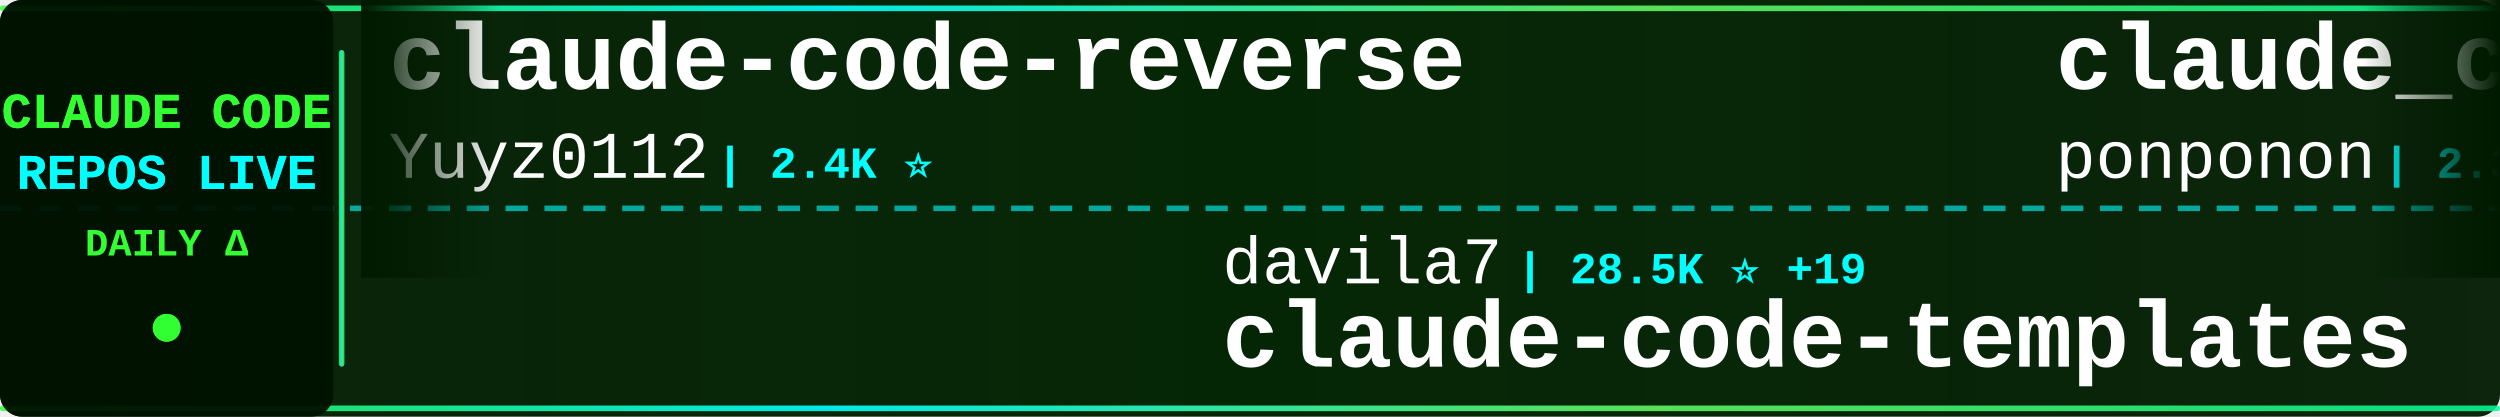
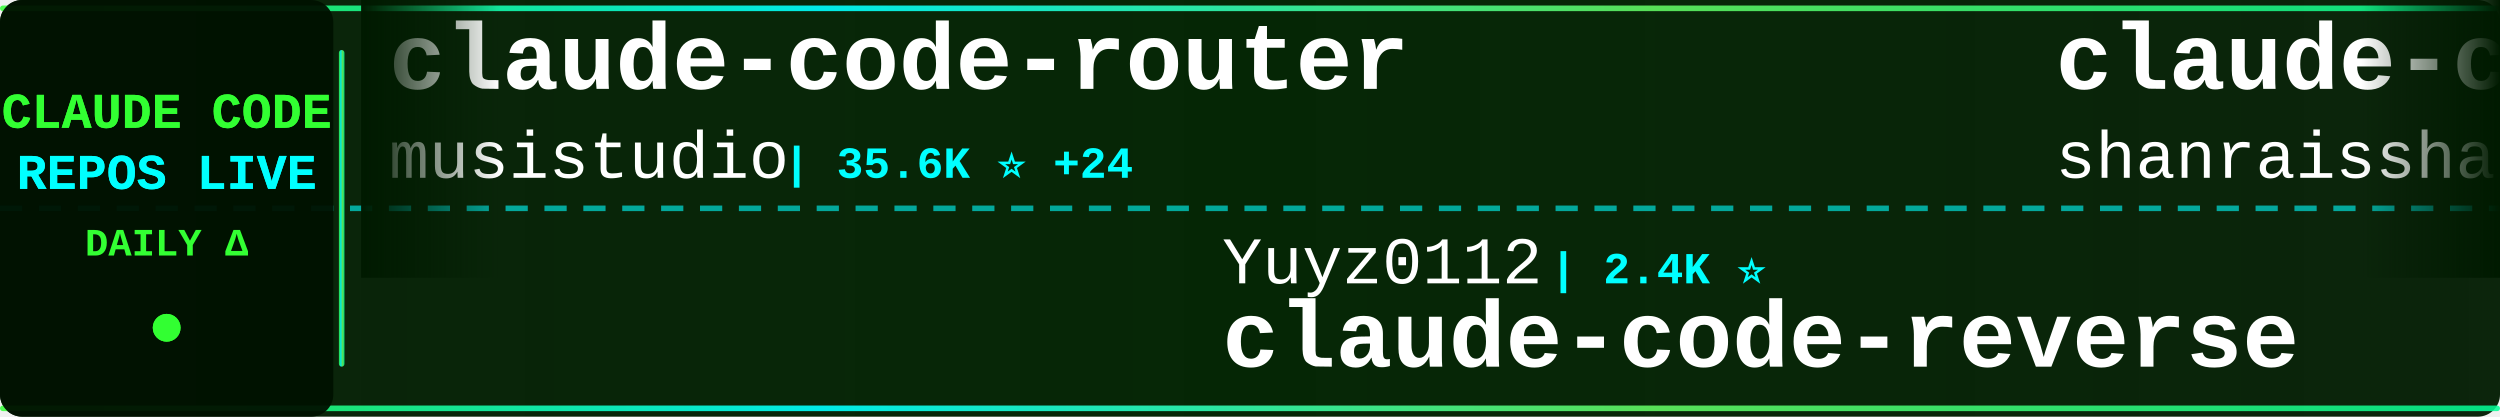
<svg xmlns="http://www.w3.org/2000/svg" width="900" height="150">
  <defs>
    <linearGradient id="tickerBg" x1="0%" y1="0%" x2="100%" y2="0%">
      <stop offset="0%" style="stop-color:#001a00;stop-opacity:0.95" />
      <stop offset="50%" style="stop-color:#002200;stop-opacity:0.98" />
      <stop offset="100%" style="stop-color:#001a00;stop-opacity:0.95" />
    </linearGradient>
    <linearGradient id="borderGrad" x1="0%" y1="0%" x2="100%" y2="0%">
      <stop offset="0%" style="stop-color:#33ff33;stop-opacity:0.85">
        <animate attributeName="stop-opacity" values="0.85;1;0.85" dur="2s" repeatCount="indefinite" />
      </stop>
      <stop offset="33%" style="stop-color:#00ffff;stop-opacity:0.9">
        <animate attributeName="stop-opacity" values="0.9;1;0.9" dur="2.2s" repeatCount="indefinite" />
      </stop>
      <stop offset="66%" style="stop-color:#66ff66;stop-opacity:0.85">
        <animate attributeName="stop-opacity" values="0.85;1;0.85" dur="1.8s" repeatCount="indefinite" />
      </stop>
      <stop offset="100%" style="stop-color:#00ff99;stop-opacity:0.85">
        <animate attributeName="stop-opacity" values="0.85;1;0.85" dur="2s" repeatCount="indefinite" />
      </stop>
    </linearGradient>
    <filter id="textGlow">
      <feGaussianBlur stdDeviation="0.1" result="coloredBlur" />
      <feMerge>
        <feMergeNode in="coloredBlur" />
        <feMergeNode in="SourceGraphic" />
      </feMerge>
    </filter>
    <filter id="metricGlow">
      <feGaussianBlur stdDeviation="0.2" result="coloredBlur" />
      <feMerge>
        <feMergeNode in="coloredBlur" />
        <feMergeNode in="SourceGraphic" />
      </feMerge>
    </filter>
    <linearGradient id="leftFade" x1="0%" y1="0%" x2="100%" y2="0%">
      <stop offset="0%" style="stop-color:#001a00;stop-opacity:1" />
      <stop offset="100%" style="stop-color:#001a00;stop-opacity:0" />
    </linearGradient>
    <linearGradient id="rightFade" x1="0%" y1="0%" x2="100%" y2="0%">
      <stop offset="0%" style="stop-color:#001a00;stop-opacity:0" />
      <stop offset="100%" style="stop-color:#001a00;stop-opacity:1" />
    </linearGradient>
  </defs>
  <rect width="900" height="150" fill="url(#tickerBg)" rx="8" />
  <rect x="0" y="2" width="900" height="2" fill="url(#borderGrad)" rx="1" />
  <rect x="0" y="146" width="900" height="2" fill="url(#borderGrad)" rx="1" />
  <line x1="0" y1="75" x2="900" y2="75" stroke="#00ffff" stroke-width="2" stroke-dasharray="8 6" opacity="0.6" />
  <rect x="0" y="0" width="120" height="150" fill="#001100" opacity="0.95" rx="8" />
  <text x="60" y="46" font-family="'Courier New', monospace" font-size="18" font-weight="bold" fill="#33ff33" text-anchor="middle" filter="url(#textGlow)">
    CLAUDE CODE
  </text>
  <text x="60" y="68" font-family="'Courier New', monospace" font-size="18" font-weight="bold" fill="#00ffff" text-anchor="middle" filter="url(#textGlow)">
    REPOS LIVE
  </text>
  <text x="60" y="92" font-family="'Courier New', monospace" font-size="14" font-weight="bold" fill="#33ff33" text-anchor="middle">
    DAILY Δ
  </text>
  <circle cx="60" cy="118" r="5" fill="#33ff33" filter="url(#metricGlow)">
    <animate attributeName="r" values="4;6;4" dur="1.5s" repeatCount="indefinite" />
    <animate attributeName="opacity" values="0.6;1;0.6" dur="1.5s" repeatCount="indefinite" />
  </circle>
  <rect x="122" y="18" width="2" height="114" fill="url(#borderGrad)" rx="1" />
  <clipPath id="tickerClip">
    <rect x="130" y="0" width="770" height="150" />
  </clipPath>
  <g clip-path="url(#tickerClip)">
    <g id="tickerItems">
      <animateTransform attributeName="transform" attributeType="XML" type="translate" from="0 0" to="-3000 0" dur="54s" repeatCount="indefinite" />
      <g transform="translate(0, 0)">
-         <text x="140" y="32" font-family="'Courier New', monospace" font-size="34" font-weight="bold" fill="#ffffff">claude-code-reverse</text>
-         <text x="140" y="64" font-family="'Courier New', monospace" font-size="24" font-weight="normal" fill="#ffffff" opacity="1.0">Yuyz0112</text>
-         <text x="258" y="64" font-family="'Courier New', monospace" font-size="16" font-weight="bold" fill="#00ffff"> | 2.4K ⭐</text>
+         <text x="140" y="32" font-family="'Courier New', monospace" font-size="34" font-weight="bold" fill="#ffffff">claude-code-router</text>
+         <text x="140" y="64" font-family="'Courier New', monospace" font-size="24" font-weight="normal" fill="#ffffff" opacity="1.0">musistudio</text>
+         <text x="282" y="64" font-family="'Courier New', monospace" font-size="16" font-weight="bold" fill="#00ffff"> | 35.6K ⭐ +24</text>
      </g>
      <g transform="translate(300, 0)">
-         <text x="140" y="102" font-family="'Courier New', monospace" font-size="24" font-weight="normal" fill="#ffffff" opacity="1.0">davila7</text>
-         <text x="246" y="102" font-family="'Courier New', monospace" font-size="16" font-weight="bold" fill="#00ffff"> | 28.5K ⭐ +19</text>
-         <text x="140" y="132" font-family="'Courier New', monospace" font-size="34" font-weight="bold" fill="#ffffff">claude-code-templates</text>
+         <text x="140" y="102" font-family="'Courier New', monospace" font-size="24" font-weight="normal" fill="#ffffff" opacity="1.0">Yuyz0112</text>
+         <text x="258" y="102" font-family="'Courier New', monospace" font-size="16" font-weight="bold" fill="#00ffff"> | 2.4K ⭐</text>
+         <text x="140" y="132" font-family="'Courier New', monospace" font-size="34" font-weight="bold" fill="#ffffff">claude-code-reverse</text>
      </g>
      <g transform="translate(600, 0)">
-         <text x="140" y="32" font-family="'Courier New', monospace" font-size="34" font-weight="bold" fill="#ffffff">claude_code_src</text>
-         <text x="140" y="64" font-family="'Courier New', monospace" font-size="24" font-weight="normal" fill="#ffffff" opacity="1.0">ponponon</text>
-         <text x="258" y="64" font-family="'Courier New', monospace" font-size="16" font-weight="bold" fill="#00ffff"> | 2.3K ⭐ +3</text>
+         <text x="140" y="32" font-family="'Courier New', monospace" font-size="34" font-weight="bold" fill="#ffffff">claude-code-best-practic...</text>
+         <text x="140" y="64" font-family="'Courier New', monospace" font-size="24" font-weight="normal" fill="#ffffff" opacity="1.0">shanraisshan</text>
+         <text x="306" y="64" font-family="'Courier New', monospace" font-size="16" font-weight="bold" fill="#00ffff"> | 62.1K ⭐ +82</text>
      </g>
      <g transform="translate(900, 0)">
-         <text x="140" y="102" font-family="'Courier New', monospace" font-size="24" font-weight="normal" fill="#ffffff" opacity="1.0">fuergaosi233</text>
-         <text x="306" y="102" font-family="'Courier New', monospace" font-size="16" font-weight="bold" fill="#00ffff"> | 2.7K ⭐ +3</text>
-         <text x="140" y="132" font-family="'Courier New', monospace" font-size="34" font-weight="bold" fill="#ffffff">claude-code-proxy</text>
+         <text x="140" y="102" font-family="'Courier New', monospace" font-size="24" font-weight="normal" fill="#ffffff" opacity="1.0">Windy3f3f3f3f</text>
+         <text x="318" y="102" font-family="'Courier New', monospace" font-size="16" font-weight="bold" fill="#00ffff"> | 2.2K ⭐ +43</text>
+         <text x="140" y="132" font-family="'Courier New', monospace" font-size="34" font-weight="bold" fill="#ffffff">claude-code-from-scratch</text>
      </g>
      <g transform="translate(1200, 0)">
-         <text x="140" y="32" font-family="'Courier New', monospace" font-size="34" font-weight="bold" fill="#ffffff">claude-code-telegram</text>
-         <text x="140" y="64" font-family="'Courier New', monospace" font-size="24" font-weight="normal" fill="#ffffff" opacity="1.0">RichardAtCT</text>
-         <text x="294" y="64" font-family="'Courier New', monospace" font-size="16" font-weight="bold" fill="#00ffff"> | 2.7K ⭐ +1</text>
+         <text x="140" y="32" font-family="'Courier New', monospace" font-size="34" font-weight="bold" fill="#ffffff">ralph-claude-code</text>
+         <text x="140" y="64" font-family="'Courier New', monospace" font-size="24" font-weight="normal" fill="#ffffff" opacity="1.0">frankbria</text>
+         <text x="270" y="64" font-family="'Courier New', monospace" font-size="16" font-weight="bold" fill="#00ffff"> | 9.5K ⭐ +2</text>
      </g>
      <g transform="translate(1500, 0)">
-         <text x="140" y="102" font-family="'Courier New', monospace" font-size="24" font-weight="normal" fill="#ffffff" opacity="1.0">Chachamaru127</text>
-         <text x="318" y="102" font-family="'Courier New', monospace" font-size="16" font-weight="bold" fill="#00ffff"> | 2.9K ⭐ +5</text>
-         <text x="140" y="132" font-family="'Courier New', monospace" font-size="34" font-weight="bold" fill="#ffffff">claude-code-harness</text>
+         <text x="140" y="102" font-family="'Courier New', monospace" font-size="24" font-weight="normal" fill="#ffffff" opacity="1.0">chauncygu</text>
+         <text x="270" y="102" font-family="'Courier New', monospace" font-size="16" font-weight="bold" fill="#00ffff"> | 2.7K ⭐ +5</text>
+         <text x="140" y="132" font-family="'Courier New', monospace" font-size="34" font-weight="bold" fill="#ffffff">collection-claude-code-s...</text>
      </g>
      <g transform="translate(1800, 0)">
-         <text x="140" y="32" font-family="'Courier New', monospace" font-size="34" font-weight="bold" fill="#ffffff">claude-code-workflows</text>
-         <text x="140" y="64" font-family="'Courier New', monospace" font-size="24" font-weight="normal" fill="#ffffff" opacity="1.0">OneRedOak</text>
-         <text x="270" y="64" font-family="'Courier New', monospace" font-size="16" font-weight="bold" fill="#00ffff"> | 3.9K ⭐ +11</text>
+         <text x="140" y="32" font-family="'Courier New', monospace" font-size="34" font-weight="bold" fill="#ffffff">claude-code-showcase</text>
+         <text x="140" y="64" font-family="'Courier New', monospace" font-size="24" font-weight="normal" fill="#ffffff" opacity="1.0">ChrisWiles</text>
+         <text x="282" y="64" font-family="'Courier New', monospace" font-size="16" font-weight="bold" fill="#00ffff"> | 6.0K ⭐ +1</text>
      </g>
      <g transform="translate(2100, 0)">
-         <text x="140" y="102" font-family="'Courier New', monospace" font-size="24" font-weight="normal" fill="#ffffff" opacity="1.0">AICoderTudou</text>
-         <text x="306" y="102" font-family="'Courier New', monospace" font-size="16" font-weight="bold" fill="#00ffff"> | 497 ⭐</text>
-         <text x="140" y="132" font-family="'Courier New', monospace" font-size="34" font-weight="bold" fill="#ffffff">claude-code-tudou</text>
+         <text x="140" y="102" font-family="'Courier New', monospace" font-size="24" font-weight="normal" fill="#ffffff" opacity="1.0">luongnv89</text>
+         <text x="270" y="102" font-family="'Courier New', monospace" font-size="16" font-weight="bold" fill="#00ffff"> | 39.3K ⭐ +53</text>
+         <text x="140" y="132" font-family="'Courier New', monospace" font-size="34" font-weight="bold" fill="#ffffff">claude-howto</text>
      </g>
      <g transform="translate(2400, 0)">
-         <text x="140" y="32" font-family="'Courier New', monospace" font-size="34" font-weight="bold" fill="#ffffff">Dive-into-Claude-Code</text>
-         <text x="140" y="64" font-family="'Courier New', monospace" font-size="24" font-weight="normal" fill="#ffffff" opacity="1.0">VILA-Lab</text>
-         <text x="258" y="64" font-family="'Courier New', monospace" font-size="16" font-weight="bold" fill="#00ffff"> | 1.8K ⭐ +10</text>
+         <text x="140" y="32" font-family="'Courier New', monospace" font-size="34" font-weight="bold" fill="#ffffff">claude-code-hooks-master...</text>
+         <text x="140" y="64" font-family="'Courier New', monospace" font-size="24" font-weight="normal" fill="#ffffff" opacity="1.0">disler</text>
+         <text x="234" y="64" font-family="'Courier New', monospace" font-size="16" font-weight="bold" fill="#00ffff"> | 3.8K ⭐ +2</text>
      </g>
      <g transform="translate(2700, 0)">
-         <text x="140" y="102" font-family="'Courier New', monospace" font-size="24" font-weight="normal" fill="#ffffff" opacity="1.0">liuup</text>
-         <text x="222" y="102" font-family="'Courier New', monospace" font-size="16" font-weight="bold" fill="#00ffff"> | 3.5K ⭐ +19</text>
-         <text x="140" y="132" font-family="'Courier New', monospace" font-size="34" font-weight="bold" fill="#ffffff">claude-code-analysis</text>
+         <text x="140" y="102" font-family="'Courier New', monospace" font-size="24" font-weight="normal" fill="#ffffff" opacity="1.0">ykdojo</text>
+         <text x="234" y="102" font-family="'Courier New', monospace" font-size="16" font-weight="bold" fill="#00ffff"> | 9.0K ⭐ +20</text>
+         <text x="140" y="132" font-family="'Courier New', monospace" font-size="34" font-weight="bold" fill="#ffffff">claude-code-tips</text>
      </g>
      <g transform="translate(3000, 0)">
-         <text x="140" y="32" font-family="'Courier New', monospace" font-size="34" font-weight="bold" fill="#ffffff">claude-code-reverse</text>
-         <text x="140" y="64" font-family="'Courier New', monospace" font-size="24" font-weight="normal" fill="#ffffff" opacity="1.0">Yuyz0112</text>
-         <text x="258" y="64" font-family="'Courier New', monospace" font-size="16" font-weight="bold" fill="#00ffff"> | 2.4K ⭐</text>
+         <text x="140" y="32" font-family="'Courier New', monospace" font-size="34" font-weight="bold" fill="#ffffff">claude-code-router</text>
+         <text x="140" y="64" font-family="'Courier New', monospace" font-size="24" font-weight="normal" fill="#ffffff" opacity="1.0">musistudio</text>
+         <text x="282" y="64" font-family="'Courier New', monospace" font-size="16" font-weight="bold" fill="#00ffff"> | 35.6K ⭐ +24</text>
      </g>
      <g transform="translate(3300, 0)">
-         <text x="140" y="102" font-family="'Courier New', monospace" font-size="24" font-weight="normal" fill="#ffffff" opacity="1.0">davila7</text>
-         <text x="246" y="102" font-family="'Courier New', monospace" font-size="16" font-weight="bold" fill="#00ffff"> | 28.5K ⭐ +19</text>
-         <text x="140" y="132" font-family="'Courier New', monospace" font-size="34" font-weight="bold" fill="#ffffff">claude-code-templates</text>
+         <text x="140" y="102" font-family="'Courier New', monospace" font-size="24" font-weight="normal" fill="#ffffff" opacity="1.0">Yuyz0112</text>
+         <text x="258" y="102" font-family="'Courier New', monospace" font-size="16" font-weight="bold" fill="#00ffff"> | 2.4K ⭐</text>
+         <text x="140" y="132" font-family="'Courier New', monospace" font-size="34" font-weight="bold" fill="#ffffff">claude-code-reverse</text>
      </g>
      <g transform="translate(3600, 0)">
-         <text x="140" y="32" font-family="'Courier New', monospace" font-size="34" font-weight="bold" fill="#ffffff">claude_code_src</text>
-         <text x="140" y="64" font-family="'Courier New', monospace" font-size="24" font-weight="normal" fill="#ffffff" opacity="1.0">ponponon</text>
-         <text x="258" y="64" font-family="'Courier New', monospace" font-size="16" font-weight="bold" fill="#00ffff"> | 2.3K ⭐ +3</text>
+         <text x="140" y="32" font-family="'Courier New', monospace" font-size="34" font-weight="bold" fill="#ffffff">claude-code-best-practic...</text>
+         <text x="140" y="64" font-family="'Courier New', monospace" font-size="24" font-weight="normal" fill="#ffffff" opacity="1.0">shanraisshan</text>
+         <text x="306" y="64" font-family="'Courier New', monospace" font-size="16" font-weight="bold" fill="#00ffff"> | 62.1K ⭐ +82</text>
      </g>
      <g transform="translate(3900, 0)">
-         <text x="140" y="102" font-family="'Courier New', monospace" font-size="24" font-weight="normal" fill="#ffffff" opacity="1.0">fuergaosi233</text>
-         <text x="306" y="102" font-family="'Courier New', monospace" font-size="16" font-weight="bold" fill="#00ffff"> | 2.7K ⭐ +3</text>
-         <text x="140" y="132" font-family="'Courier New', monospace" font-size="34" font-weight="bold" fill="#ffffff">claude-code-proxy</text>
+         <text x="140" y="102" font-family="'Courier New', monospace" font-size="24" font-weight="normal" fill="#ffffff" opacity="1.0">Windy3f3f3f3f</text>
+         <text x="318" y="102" font-family="'Courier New', monospace" font-size="16" font-weight="bold" fill="#00ffff"> | 2.2K ⭐ +43</text>
+         <text x="140" y="132" font-family="'Courier New', monospace" font-size="34" font-weight="bold" fill="#ffffff">claude-code-from-scratch</text>
      </g>
    </g>
  </g>
  <rect x="130" y="0" width="50" height="100" fill="url(#leftFade)" />
  <rect x="850" y="0" width="50" height="100" fill="url(#rightFade)" />
</svg>
